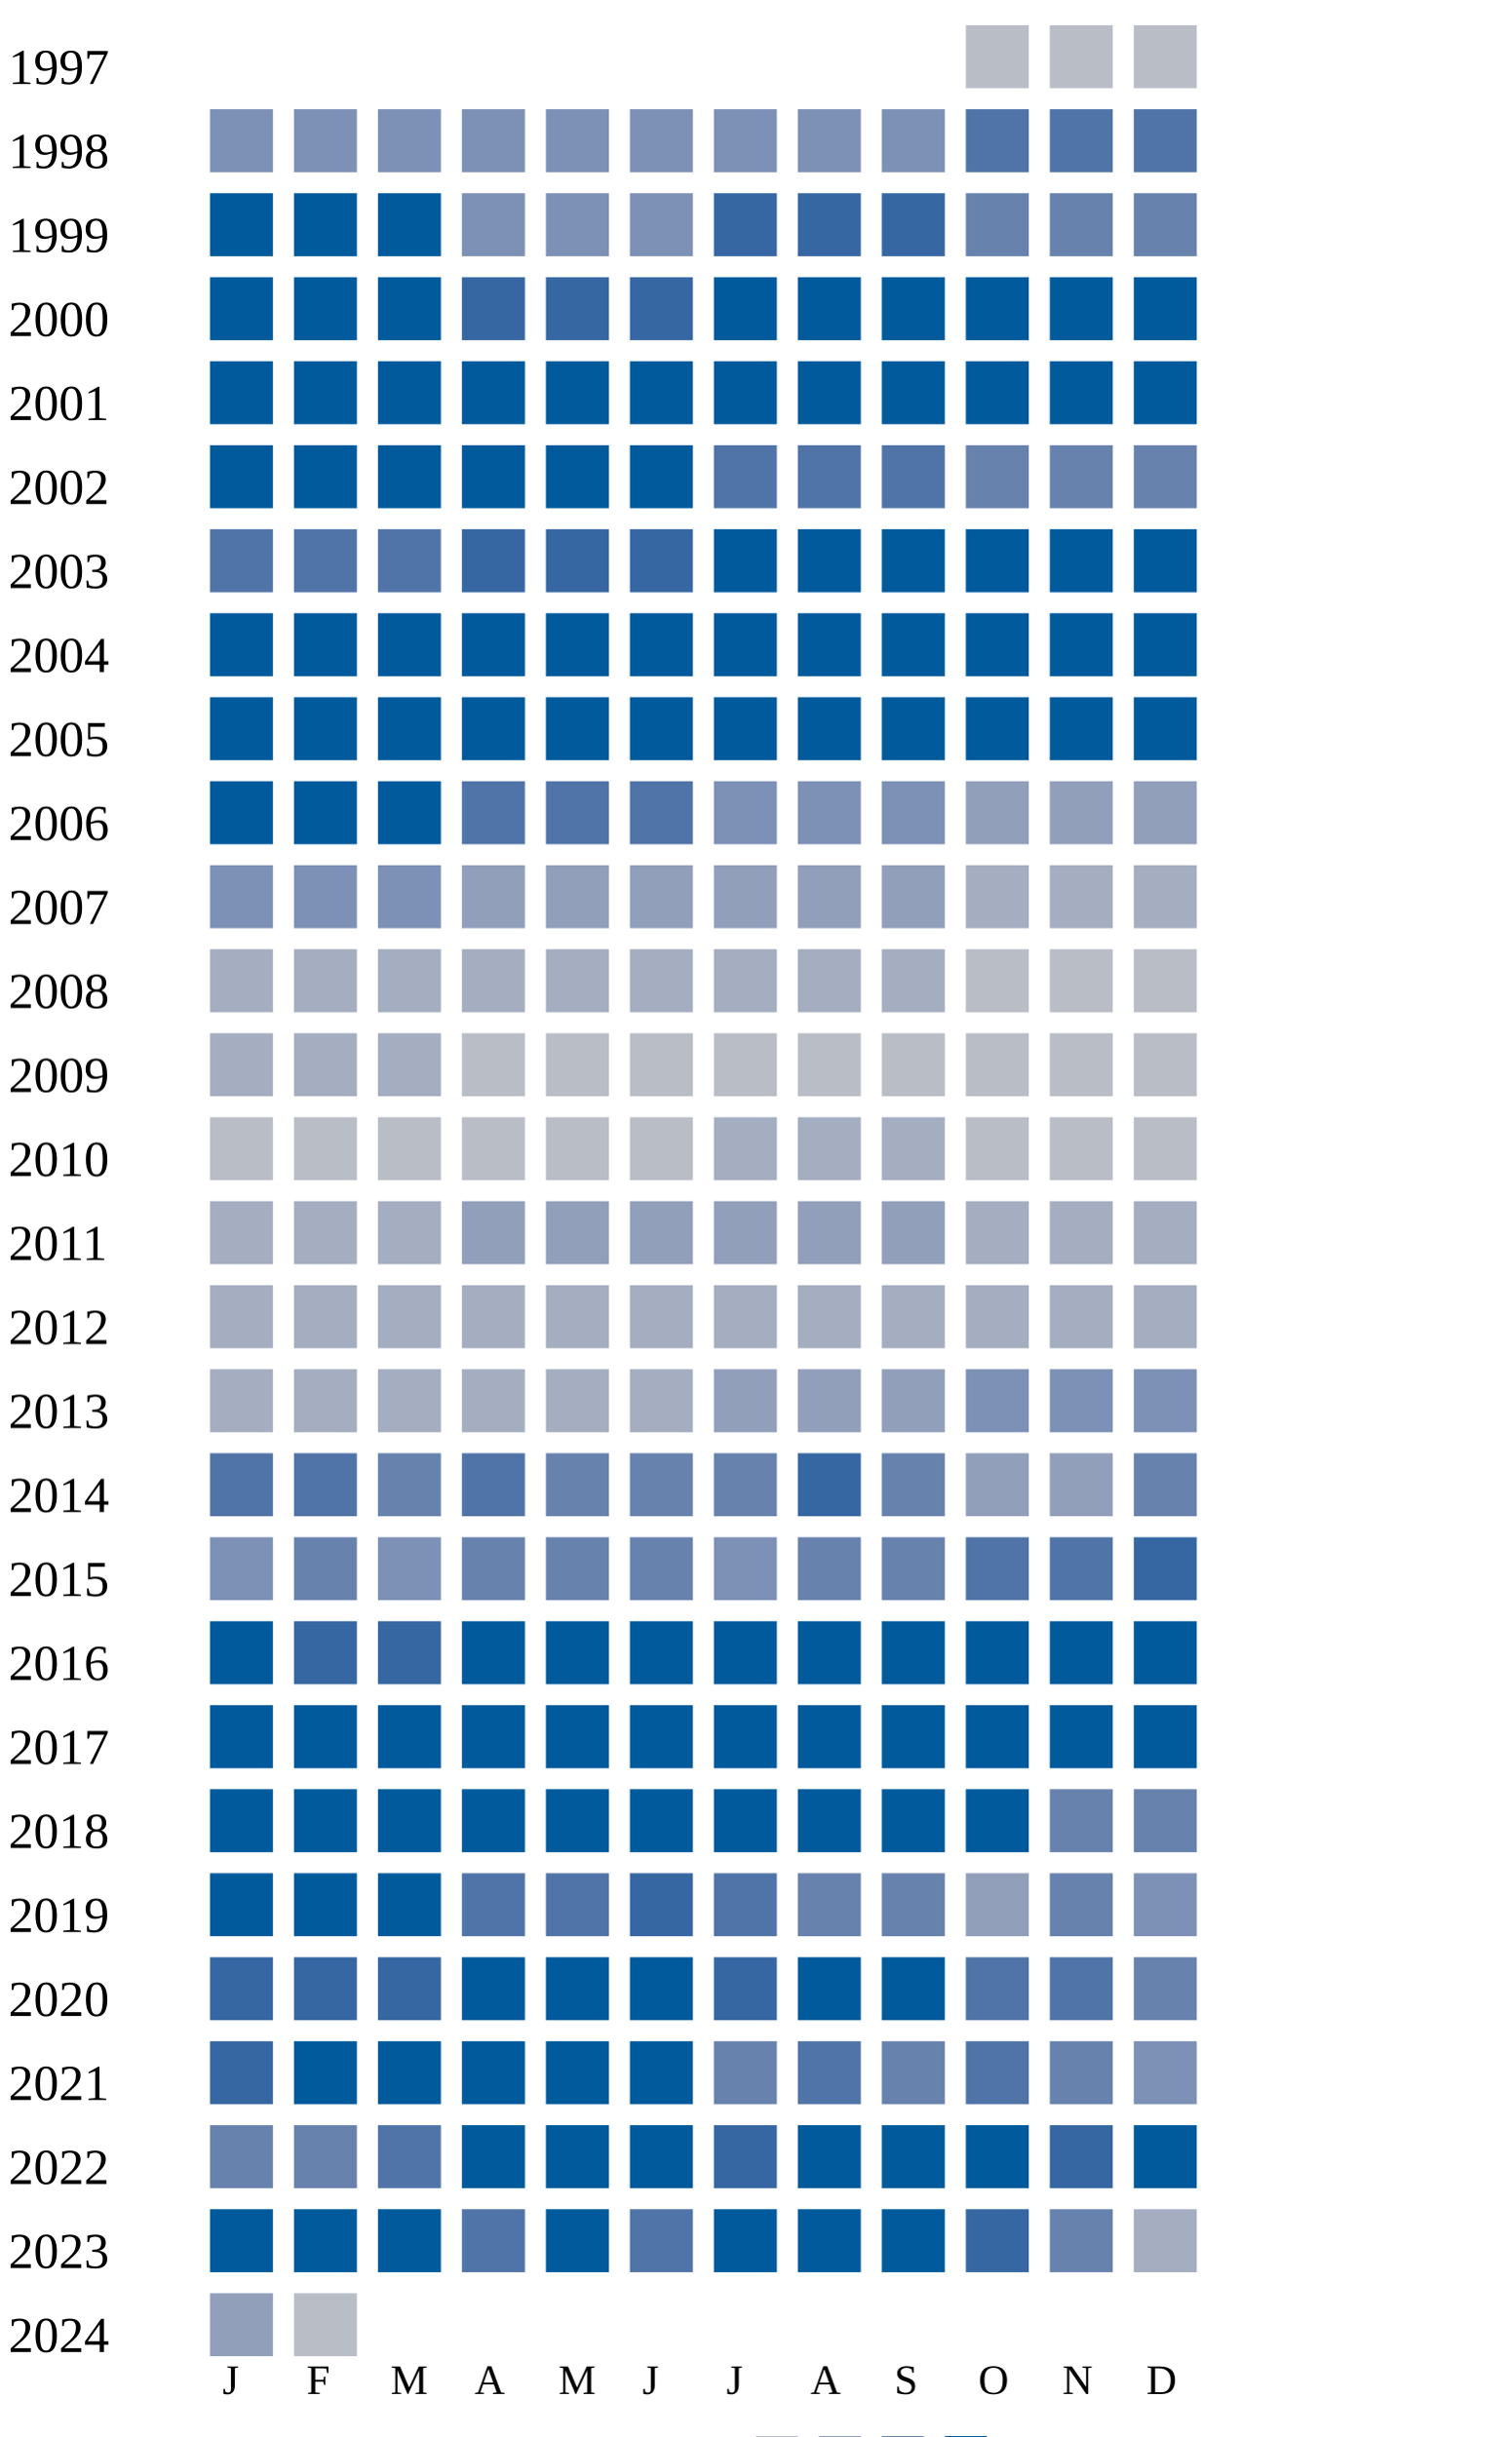
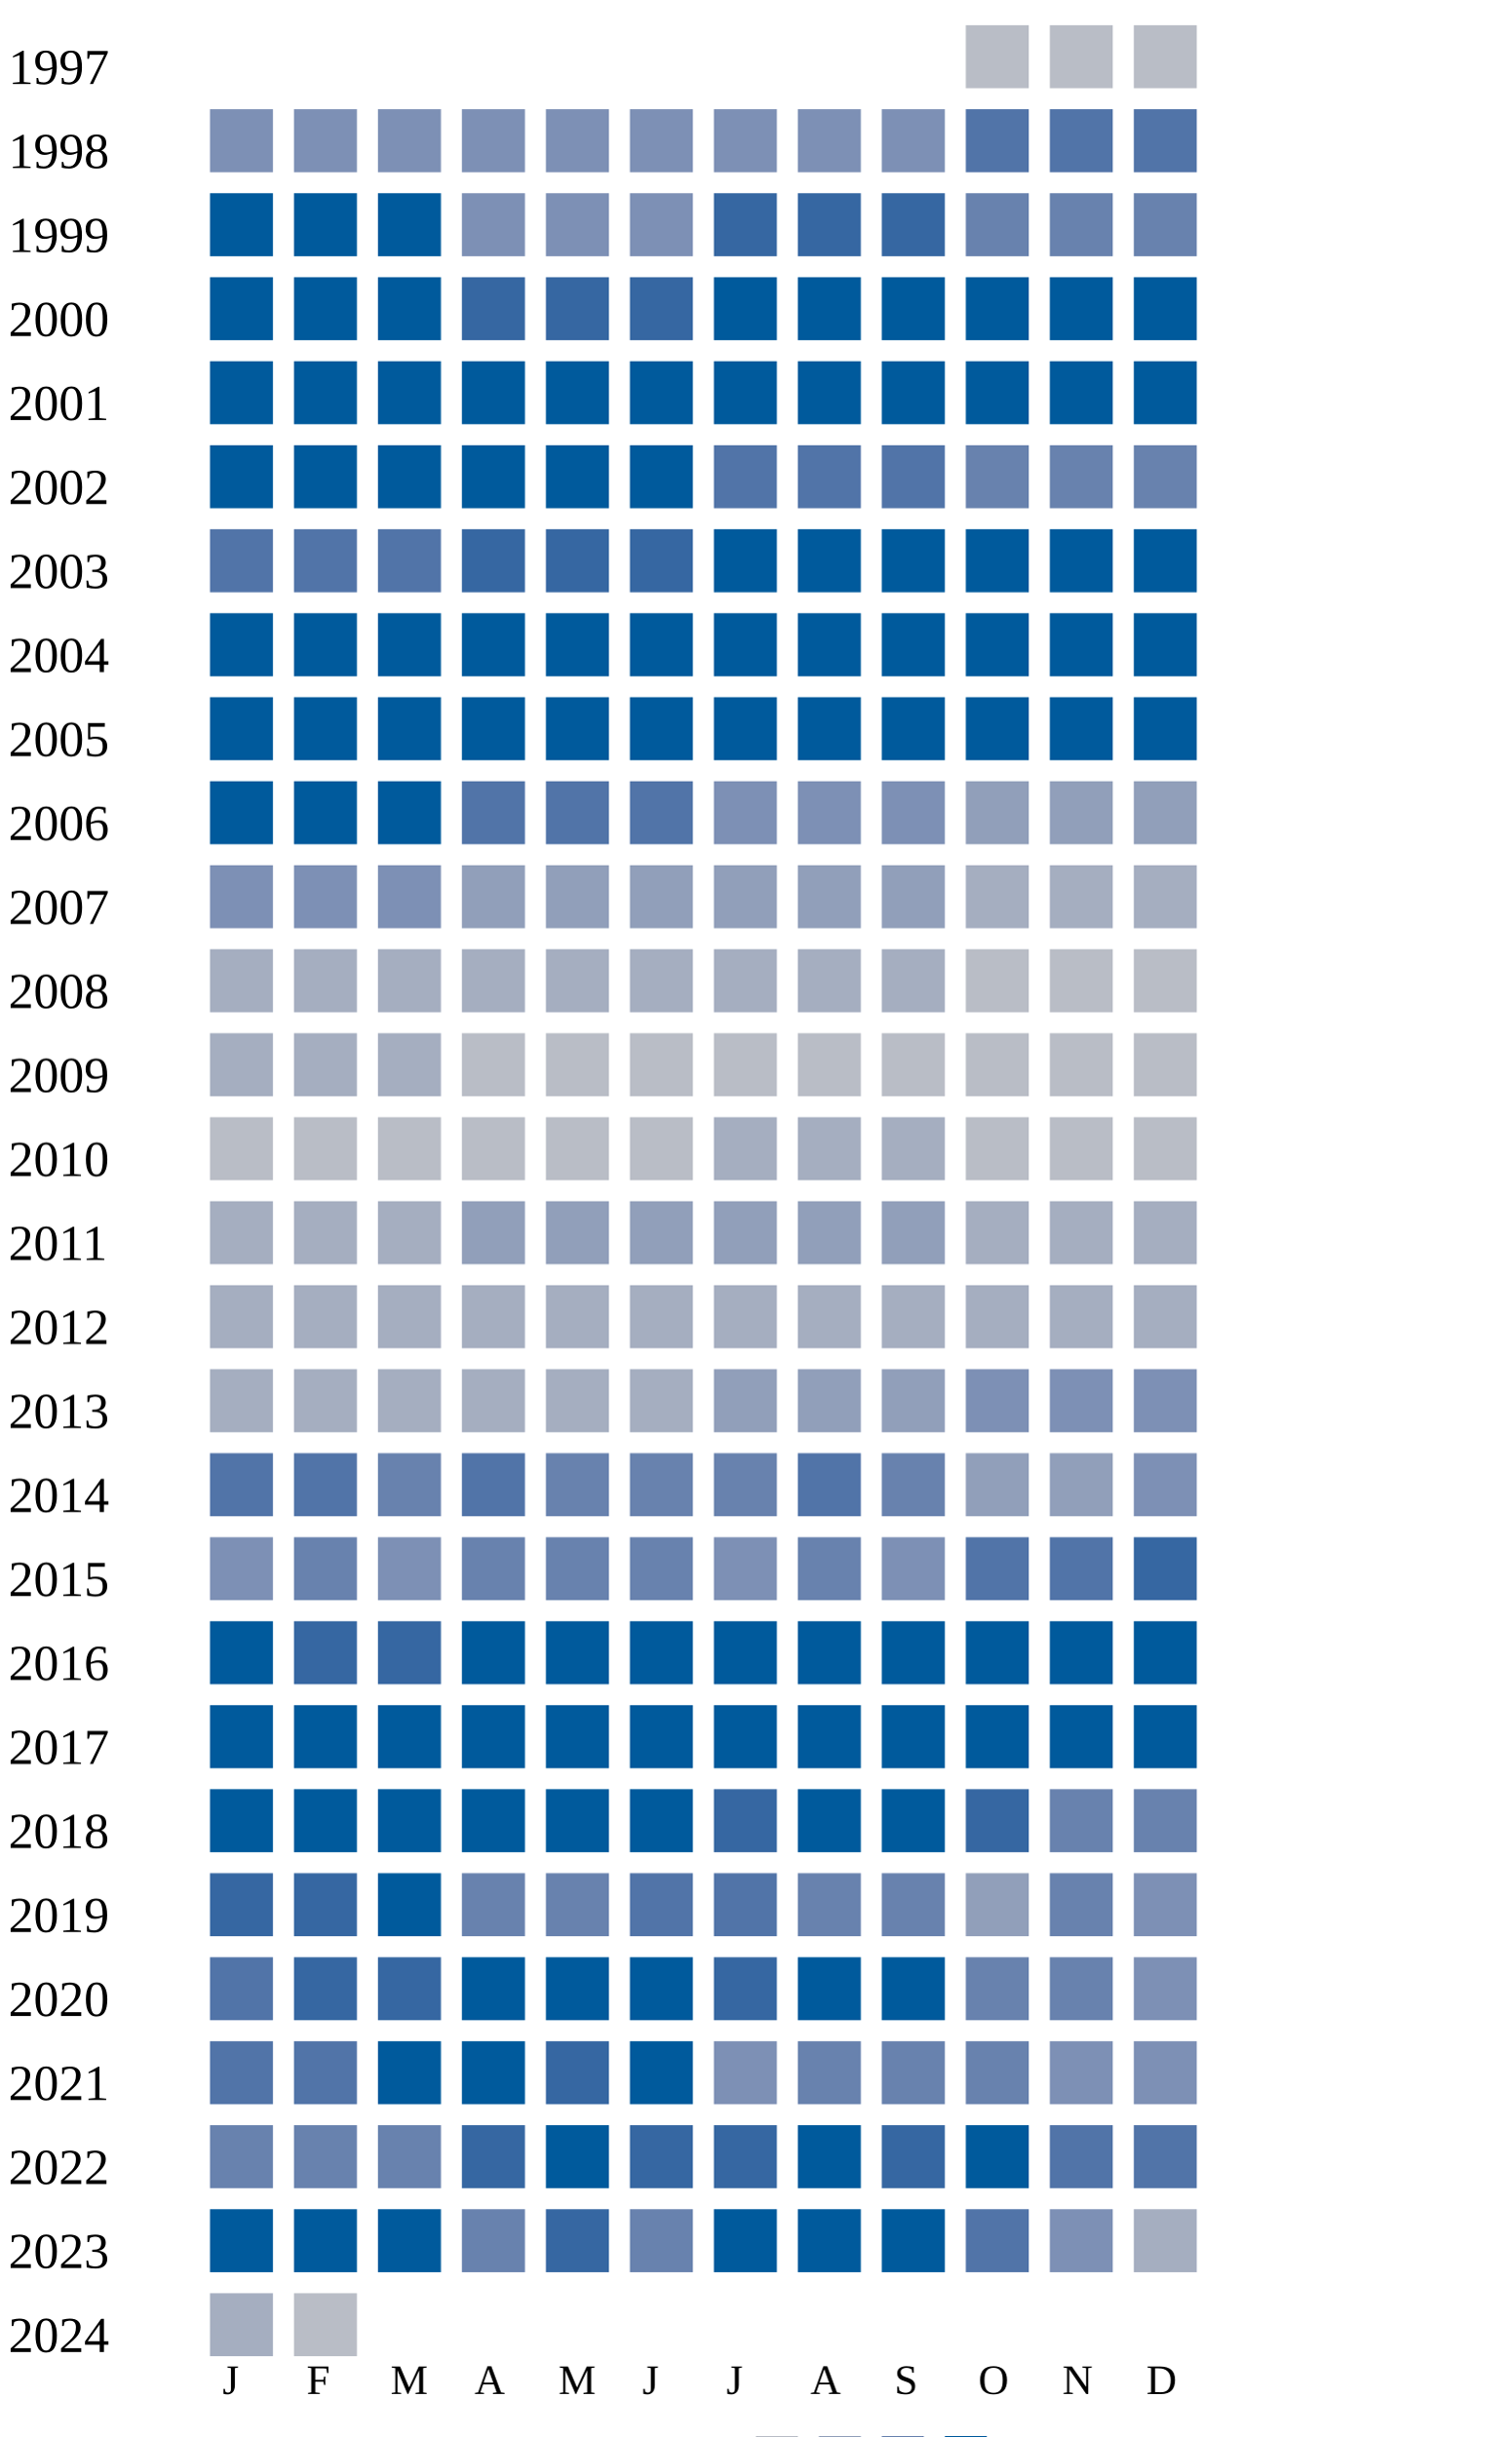
<svg xmlns="http://www.w3.org/2000/svg" width="360" height="580">
  <g transform="translate(0 0)">
    <text x="2" y="20">1997</text>
    <rect x="230" y="6" width="15" height="15" fill="#b9bdc6" />
    <rect x="250" y="6" width="15" height="15" fill="#b9bdc6" />
    <rect x="270" y="6" width="15" height="15" fill="#b9bdc6" />
  </g>
  <g transform="translate(0 20)">
    <text x="2" y="20">1998</text>
    <rect x="50" y="6" width="15" height="15" fill="#7d90b5" />
    <rect x="70" y="6" width="15" height="15" fill="#7d90b5" />
    <rect x="90" y="6" width="15" height="15" fill="#7d90b5" />
    <rect x="110" y="6" width="15" height="15" fill="#7d90b5" />
    <rect x="130" y="6" width="15" height="15" fill="#7d90b5" />
    <rect x="150" y="6" width="15" height="15" fill="#7d90b5" />
    <rect x="170" y="6" width="15" height="15" fill="#7d90b5" />
    <rect x="190" y="6" width="15" height="15" fill="#7d90b5" />
    <rect x="210" y="6" width="15" height="15" fill="#7d90b5" />
    <rect x="230" y="6" width="15" height="15" fill="#5174a8" />
    <rect x="250" y="6" width="15" height="15" fill="#5174a8" />
    <rect x="270" y="6" width="15" height="15" fill="#5174a8" />
  </g>
  <g transform="translate(0 40)">
    <text x="2" y="20">1999</text>
    <rect x="50" y="6" width="15" height="15" fill="#005a9c" />
    <rect x="70" y="6" width="15" height="15" fill="#005a9c" />
    <rect x="90" y="6" width="15" height="15" fill="#005a9c" />
    <rect x="110" y="6" width="15" height="15" fill="#7d90b5" />
    <rect x="130" y="6" width="15" height="15" fill="#7d90b5" />
    <rect x="150" y="6" width="15" height="15" fill="#7d90b5" />
    <rect x="170" y="6" width="15" height="15" fill="#3667a2" />
    <rect x="190" y="6" width="15" height="15" fill="#3667a2" />
    <rect x="210" y="6" width="15" height="15" fill="#3667a2" />
    <rect x="230" y="6" width="15" height="15" fill="#6882ae" />
    <rect x="250" y="6" width="15" height="15" fill="#6882ae" />
    <rect x="270" y="6" width="15" height="15" fill="#6882ae" />
  </g>
  <g transform="translate(0 60)">
    <text x="2" y="20">2000</text>
    <rect x="50" y="6" width="15" height="15" fill="#005a9c" />
    <rect x="70" y="6" width="15" height="15" fill="#005a9c" />
    <rect x="90" y="6" width="15" height="15" fill="#005a9c" />
    <rect x="110" y="6" width="15" height="15" fill="#3667a2" />
    <rect x="130" y="6" width="15" height="15" fill="#3667a2" />
    <rect x="150" y="6" width="15" height="15" fill="#3667a2" />
    <rect x="170" y="6" width="15" height="15" fill="#005a9c" />
    <rect x="190" y="6" width="15" height="15" fill="#005a9c" />
    <rect x="210" y="6" width="15" height="15" fill="#005a9c" />
    <rect x="230" y="6" width="15" height="15" fill="#005a9c" />
    <rect x="250" y="6" width="15" height="15" fill="#005a9c" />
    <rect x="270" y="6" width="15" height="15" fill="#005a9c" />
  </g>
  <g transform="translate(0 80)">
    <text x="2" y="20">2001</text>
    <rect x="50" y="6" width="15" height="15" fill="#005a9c" />
    <rect x="70" y="6" width="15" height="15" fill="#005a9c" />
    <rect x="90" y="6" width="15" height="15" fill="#005a9c" />
    <rect x="110" y="6" width="15" height="15" fill="#005a9c" />
    <rect x="130" y="6" width="15" height="15" fill="#005a9c" />
    <rect x="150" y="6" width="15" height="15" fill="#005a9c" />
    <rect x="170" y="6" width="15" height="15" fill="#005a9c" />
    <rect x="190" y="6" width="15" height="15" fill="#005a9c" />
    <rect x="210" y="6" width="15" height="15" fill="#005a9c" />
    <rect x="230" y="6" width="15" height="15" fill="#005a9c" />
    <rect x="250" y="6" width="15" height="15" fill="#005a9c" />
    <rect x="270" y="6" width="15" height="15" fill="#005a9c" />
  </g>
  <g transform="translate(0 100)">
    <text x="2" y="20">2002</text>
    <rect x="50" y="6" width="15" height="15" fill="#005a9c" />
    <rect x="70" y="6" width="15" height="15" fill="#005a9c" />
    <rect x="90" y="6" width="15" height="15" fill="#005a9c" />
    <rect x="110" y="6" width="15" height="15" fill="#005a9c" />
    <rect x="130" y="6" width="15" height="15" fill="#005a9c" />
    <rect x="150" y="6" width="15" height="15" fill="#005a9c" />
    <rect x="170" y="6" width="15" height="15" fill="#5174a8" />
    <rect x="190" y="6" width="15" height="15" fill="#5174a8" />
    <rect x="210" y="6" width="15" height="15" fill="#5174a8" />
    <rect x="230" y="6" width="15" height="15" fill="#6882ae" />
    <rect x="250" y="6" width="15" height="15" fill="#6882ae" />
    <rect x="270" y="6" width="15" height="15" fill="#6882ae" />
  </g>
  <g transform="translate(0 120)">
    <text x="2" y="20">2003</text>
    <rect x="50" y="6" width="15" height="15" fill="#5174a8" />
    <rect x="70" y="6" width="15" height="15" fill="#5174a8" />
    <rect x="90" y="6" width="15" height="15" fill="#5174a8" />
    <rect x="110" y="6" width="15" height="15" fill="#3667a2" />
    <rect x="130" y="6" width="15" height="15" fill="#3667a2" />
    <rect x="150" y="6" width="15" height="15" fill="#3667a2" />
    <rect x="170" y="6" width="15" height="15" fill="#005a9c" />
    <rect x="190" y="6" width="15" height="15" fill="#005a9c" />
    <rect x="210" y="6" width="15" height="15" fill="#005a9c" />
    <rect x="230" y="6" width="15" height="15" fill="#005a9c" />
    <rect x="250" y="6" width="15" height="15" fill="#005a9c" />
    <rect x="270" y="6" width="15" height="15" fill="#005a9c" />
  </g>
  <g transform="translate(0 140)">
    <text x="2" y="20">2004</text>
    <rect x="50" y="6" width="15" height="15" fill="#005a9c" />
    <rect x="70" y="6" width="15" height="15" fill="#005a9c" />
    <rect x="90" y="6" width="15" height="15" fill="#005a9c" />
    <rect x="110" y="6" width="15" height="15" fill="#005a9c" />
    <rect x="130" y="6" width="15" height="15" fill="#005a9c" />
    <rect x="150" y="6" width="15" height="15" fill="#005a9c" />
    <rect x="170" y="6" width="15" height="15" fill="#005a9c" />
    <rect x="190" y="6" width="15" height="15" fill="#005a9c" />
    <rect x="210" y="6" width="15" height="15" fill="#005a9c" />
    <rect x="230" y="6" width="15" height="15" fill="#005a9c" />
    <rect x="250" y="6" width="15" height="15" fill="#005a9c" />
    <rect x="270" y="6" width="15" height="15" fill="#005a9c" />
  </g>
  <g transform="translate(0 160)">
    <text x="2" y="20">2005</text>
    <rect x="50" y="6" width="15" height="15" fill="#005a9c" />
    <rect x="70" y="6" width="15" height="15" fill="#005a9c" />
    <rect x="90" y="6" width="15" height="15" fill="#005a9c" />
    <rect x="110" y="6" width="15" height="15" fill="#005a9c" />
    <rect x="130" y="6" width="15" height="15" fill="#005a9c" />
    <rect x="150" y="6" width="15" height="15" fill="#005a9c" />
    <rect x="170" y="6" width="15" height="15" fill="#005a9c" />
    <rect x="190" y="6" width="15" height="15" fill="#005a9c" />
    <rect x="210" y="6" width="15" height="15" fill="#005a9c" />
    <rect x="230" y="6" width="15" height="15" fill="#005a9c" />
    <rect x="250" y="6" width="15" height="15" fill="#005a9c" />
    <rect x="270" y="6" width="15" height="15" fill="#005a9c" />
  </g>
  <g transform="translate(0 180)">
    <text x="2" y="20">2006</text>
    <rect x="50" y="6" width="15" height="15" fill="#005a9c" />
    <rect x="70" y="6" width="15" height="15" fill="#005a9c" />
    <rect x="90" y="6" width="15" height="15" fill="#005a9c" />
    <rect x="110" y="6" width="15" height="15" fill="#5174a8" />
    <rect x="130" y="6" width="15" height="15" fill="#5174a8" />
    <rect x="150" y="6" width="15" height="15" fill="#5174a8" />
    <rect x="170" y="6" width="15" height="15" fill="#7d90b5" />
    <rect x="190" y="6" width="15" height="15" fill="#7d90b5" />
    <rect x="210" y="6" width="15" height="15" fill="#7d90b5" />
    <rect x="230" y="6" width="15" height="15" fill="#919fba" />
    <rect x="250" y="6" width="15" height="15" fill="#919fba" />
    <rect x="270" y="6" width="15" height="15" fill="#919fba" />
  </g>
  <g transform="translate(0 200)">
    <text x="2" y="20">2007</text>
    <rect x="50" y="6" width="15" height="15" fill="#7d90b5" />
    <rect x="70" y="6" width="15" height="15" fill="#7d90b5" />
    <rect x="90" y="6" width="15" height="15" fill="#7d90b5" />
    <rect x="110" y="6" width="15" height="15" fill="#919fba" />
    <rect x="130" y="6" width="15" height="15" fill="#919fba" />
    <rect x="150" y="6" width="15" height="15" fill="#919fba" />
    <rect x="170" y="6" width="15" height="15" fill="#919fba" />
    <rect x="190" y="6" width="15" height="15" fill="#919fba" />
    <rect x="210" y="6" width="15" height="15" fill="#919fba" />
    <rect x="230" y="6" width="15" height="15" fill="#a5aec0" />
    <rect x="250" y="6" width="15" height="15" fill="#a5aec0" />
    <rect x="270" y="6" width="15" height="15" fill="#a5aec0" />
  </g>
  <g transform="translate(0 220)">
    <text x="2" y="20">2008</text>
    <rect x="50" y="6" width="15" height="15" fill="#a5aec0" />
    <rect x="70" y="6" width="15" height="15" fill="#a5aec0" />
    <rect x="90" y="6" width="15" height="15" fill="#a5aec0" />
    <rect x="110" y="6" width="15" height="15" fill="#a5aec0" />
    <rect x="130" y="6" width="15" height="15" fill="#a5aec0" />
    <rect x="150" y="6" width="15" height="15" fill="#a5aec0" />
    <rect x="170" y="6" width="15" height="15" fill="#a5aec0" />
    <rect x="190" y="6" width="15" height="15" fill="#a5aec0" />
    <rect x="210" y="6" width="15" height="15" fill="#a5aec0" />
    <rect x="230" y="6" width="15" height="15" fill="#b9bdc6" />
    <rect x="250" y="6" width="15" height="15" fill="#b9bdc6" />
    <rect x="270" y="6" width="15" height="15" fill="#b9bdc6" />
  </g>
  <g transform="translate(0 240)">
    <text x="2" y="20">2009</text>
    <rect x="50" y="6" width="15" height="15" fill="#a5aec0" />
    <rect x="70" y="6" width="15" height="15" fill="#a5aec0" />
    <rect x="90" y="6" width="15" height="15" fill="#a5aec0" />
    <rect x="110" y="6" width="15" height="15" fill="#b9bdc6" />
    <rect x="130" y="6" width="15" height="15" fill="#b9bdc6" />
    <rect x="150" y="6" width="15" height="15" fill="#b9bdc6" />
    <rect x="170" y="6" width="15" height="15" fill="#b9bdc6" />
    <rect x="190" y="6" width="15" height="15" fill="#b9bdc6" />
    <rect x="210" y="6" width="15" height="15" fill="#b9bdc6" />
    <rect x="230" y="6" width="15" height="15" fill="#b9bdc6" />
    <rect x="250" y="6" width="15" height="15" fill="#b9bdc6" />
    <rect x="270" y="6" width="15" height="15" fill="#b9bdc6" />
  </g>
  <g transform="translate(0 260)">
    <text x="2" y="20">2010</text>
    <rect x="50" y="6" width="15" height="15" fill="#b9bdc6" />
    <rect x="70" y="6" width="15" height="15" fill="#b9bdc6" />
    <rect x="90" y="6" width="15" height="15" fill="#b9bdc6" />
    <rect x="110" y="6" width="15" height="15" fill="#b9bdc6" />
    <rect x="130" y="6" width="15" height="15" fill="#b9bdc6" />
    <rect x="150" y="6" width="15" height="15" fill="#b9bdc6" />
    <rect x="170" y="6" width="15" height="15" fill="#a5aec0" />
    <rect x="190" y="6" width="15" height="15" fill="#a5aec0" />
    <rect x="210" y="6" width="15" height="15" fill="#a5aec0" />
    <rect x="230" y="6" width="15" height="15" fill="#b9bdc6" />
    <rect x="250" y="6" width="15" height="15" fill="#b9bdc6" />
    <rect x="270" y="6" width="15" height="15" fill="#b9bdc6" />
  </g>
  <g transform="translate(0 280)">
    <text x="2" y="20">2011</text>
    <rect x="50" y="6" width="15" height="15" fill="#a5aec0" />
    <rect x="70" y="6" width="15" height="15" fill="#a5aec0" />
    <rect x="90" y="6" width="15" height="15" fill="#a5aec0" />
    <rect x="110" y="6" width="15" height="15" fill="#919fba" />
    <rect x="130" y="6" width="15" height="15" fill="#919fba" />
    <rect x="150" y="6" width="15" height="15" fill="#919fba" />
    <rect x="170" y="6" width="15" height="15" fill="#919fba" />
    <rect x="190" y="6" width="15" height="15" fill="#919fba" />
    <rect x="210" y="6" width="15" height="15" fill="#919fba" />
    <rect x="230" y="6" width="15" height="15" fill="#a5aec0" />
    <rect x="250" y="6" width="15" height="15" fill="#a5aec0" />
    <rect x="270" y="6" width="15" height="15" fill="#a5aec0" />
  </g>
  <g transform="translate(0 300)">
    <text x="2" y="20">2012</text>
    <rect x="50" y="6" width="15" height="15" fill="#a5aec0" />
    <rect x="70" y="6" width="15" height="15" fill="#a5aec0" />
    <rect x="90" y="6" width="15" height="15" fill="#a5aec0" />
    <rect x="110" y="6" width="15" height="15" fill="#a5aec0" />
    <rect x="130" y="6" width="15" height="15" fill="#a5aec0" />
    <rect x="150" y="6" width="15" height="15" fill="#a5aec0" />
    <rect x="170" y="6" width="15" height="15" fill="#a5aec0" />
    <rect x="190" y="6" width="15" height="15" fill="#a5aec0" />
    <rect x="210" y="6" width="15" height="15" fill="#a5aec0" />
    <rect x="230" y="6" width="15" height="15" fill="#a5aec0" />
    <rect x="250" y="6" width="15" height="15" fill="#a5aec0" />
    <rect x="270" y="6" width="15" height="15" fill="#a5aec0" />
  </g>
  <g transform="translate(0 320)">
    <text x="2" y="20">2013</text>
    <rect x="50" y="6" width="15" height="15" fill="#a5aec0" />
    <rect x="70" y="6" width="15" height="15" fill="#a5aec0" />
    <rect x="90" y="6" width="15" height="15" fill="#a5aec0" />
    <rect x="110" y="6" width="15" height="15" fill="#a5aec0" />
    <rect x="130" y="6" width="15" height="15" fill="#a5aec0" />
    <rect x="150" y="6" width="15" height="15" fill="#a5aec0" />
    <rect x="170" y="6" width="15" height="15" fill="#919fba" />
    <rect x="190" y="6" width="15" height="15" fill="#919fba" />
    <rect x="210" y="6" width="15" height="15" fill="#919fba" />
    <rect x="230" y="6" width="15" height="15" fill="#7d90b5" />
    <rect x="250" y="6" width="15" height="15" fill="#7d90b5" />
    <rect x="270" y="6" width="15" height="15" fill="#7d90b5" />
  </g>
  <g transform="translate(0 340)">
    <text x="2" y="20">2014</text>
    <rect x="50" y="6" width="15" height="15" fill="#5174a8" />
    <rect x="70" y="6" width="15" height="15" fill="#5174a8" />
    <rect x="90" y="6" width="15" height="15" fill="#6882ae" />
    <rect x="110" y="6" width="15" height="15" fill="#5174a8" />
    <rect x="130" y="6" width="15" height="15" fill="#6882ae" />
    <rect x="150" y="6" width="15" height="15" fill="#6882ae" />
    <rect x="170" y="6" width="15" height="15" fill="#6882ae" />
-     <rect x="190" y="6" width="15" height="15" fill="#3667a2" />
+     <rect x="190" y="6" width="15" height="15" fill="#5174a8" />
    <rect x="210" y="6" width="15" height="15" fill="#6882ae" />
    <rect x="230" y="6" width="15" height="15" fill="#919fba" />
    <rect x="250" y="6" width="15" height="15" fill="#919fba" />
-     <rect x="270" y="6" width="15" height="15" fill="#6882ae" />
+     <rect x="270" y="6" width="15" height="15" fill="#7d90b5" />
  </g>
  <g transform="translate(0 360)">
    <text x="2" y="20">2015</text>
    <rect x="50" y="6" width="15" height="15" fill="#7d90b5" />
    <rect x="70" y="6" width="15" height="15" fill="#6882ae" />
    <rect x="90" y="6" width="15" height="15" fill="#7d90b5" />
    <rect x="110" y="6" width="15" height="15" fill="#6882ae" />
    <rect x="130" y="6" width="15" height="15" fill="#6882ae" />
    <rect x="150" y="6" width="15" height="15" fill="#6882ae" />
    <rect x="170" y="6" width="15" height="15" fill="#7d90b5" />
    <rect x="190" y="6" width="15" height="15" fill="#6882ae" />
-     <rect x="210" y="6" width="15" height="15" fill="#6882ae" />
+     <rect x="210" y="6" width="15" height="15" fill="#7d90b5" />
    <rect x="230" y="6" width="15" height="15" fill="#5174a8" />
    <rect x="250" y="6" width="15" height="15" fill="#5174a8" />
    <rect x="270" y="6" width="15" height="15" fill="#3667a2" />
  </g>
  <g transform="translate(0 380)">
    <text x="2" y="20">2016</text>
    <rect x="50" y="6" width="15" height="15" fill="#005a9c" />
    <rect x="70" y="6" width="15" height="15" fill="#3667a2" />
    <rect x="90" y="6" width="15" height="15" fill="#3667a2" />
    <rect x="110" y="6" width="15" height="15" fill="#005a9c" />
    <rect x="130" y="6" width="15" height="15" fill="#005a9c" />
    <rect x="150" y="6" width="15" height="15" fill="#005a9c" />
    <rect x="170" y="6" width="15" height="15" fill="#005a9c" />
    <rect x="190" y="6" width="15" height="15" fill="#005a9c" />
    <rect x="210" y="6" width="15" height="15" fill="#005a9c" />
    <rect x="230" y="6" width="15" height="15" fill="#005a9c" />
    <rect x="250" y="6" width="15" height="15" fill="#005a9c" />
    <rect x="270" y="6" width="15" height="15" fill="#005a9c" />
  </g>
  <g transform="translate(0 400)">
    <text x="2" y="20">2017</text>
    <rect x="50" y="6" width="15" height="15" fill="#005a9c" />
    <rect x="70" y="6" width="15" height="15" fill="#005a9c" />
    <rect x="90" y="6" width="15" height="15" fill="#005a9c" />
    <rect x="110" y="6" width="15" height="15" fill="#005a9c" />
    <rect x="130" y="6" width="15" height="15" fill="#005a9c" />
    <rect x="150" y="6" width="15" height="15" fill="#005a9c" />
    <rect x="170" y="6" width="15" height="15" fill="#005a9c" />
    <rect x="190" y="6" width="15" height="15" fill="#005a9c" />
    <rect x="210" y="6" width="15" height="15" fill="#005a9c" />
    <rect x="230" y="6" width="15" height="15" fill="#005a9c" />
    <rect x="250" y="6" width="15" height="15" fill="#005a9c" />
    <rect x="270" y="6" width="15" height="15" fill="#005a9c" />
  </g>
  <g transform="translate(0 420)">
    <text x="2" y="20">2018</text>
    <rect x="50" y="6" width="15" height="15" fill="#005a9c" />
    <rect x="70" y="6" width="15" height="15" fill="#005a9c" />
    <rect x="90" y="6" width="15" height="15" fill="#005a9c" />
    <rect x="110" y="6" width="15" height="15" fill="#005a9c" />
    <rect x="130" y="6" width="15" height="15" fill="#005a9c" />
    <rect x="150" y="6" width="15" height="15" fill="#005a9c" />
-     <rect x="170" y="6" width="15" height="15" fill="#005a9c" />
-     <rect x="190" y="6" width="15" height="15" fill="#005a9c" />
-     <rect x="210" y="6" width="15" height="15" fill="#005a9c" />
-     <rect x="230" y="6" width="15" height="15" fill="#005a9c" />
+     <rect x="170" y="6" width="15" height="15" fill="#3667a2" />
+     <rect x="190" y="6" width="15" height="15" fill="#005a9c" />
+     <rect x="210" y="6" width="15" height="15" fill="#005a9c" />
+     <rect x="230" y="6" width="15" height="15" fill="#3667a2" />
    <rect x="250" y="6" width="15" height="15" fill="#6882ae" />
    <rect x="270" y="6" width="15" height="15" fill="#6882ae" />
  </g>
  <g transform="translate(0 440)">
    <text x="2" y="20">2019</text>
-     <rect x="50" y="6" width="15" height="15" fill="#005a9c" />
-     <rect x="70" y="6" width="15" height="15" fill="#005a9c" />
-     <rect x="90" y="6" width="15" height="15" fill="#005a9c" />
-     <rect x="110" y="6" width="15" height="15" fill="#5174a8" />
-     <rect x="130" y="6" width="15" height="15" fill="#5174a8" />
-     <rect x="150" y="6" width="15" height="15" fill="#3667a2" />
+     <rect x="50" y="6" width="15" height="15" fill="#3667a2" />
+     <rect x="70" y="6" width="15" height="15" fill="#3667a2" />
+     <rect x="90" y="6" width="15" height="15" fill="#005a9c" />
+     <rect x="110" y="6" width="15" height="15" fill="#6882ae" />
+     <rect x="130" y="6" width="15" height="15" fill="#6882ae" />
+     <rect x="150" y="6" width="15" height="15" fill="#5174a8" />
    <rect x="170" y="6" width="15" height="15" fill="#5174a8" />
    <rect x="190" y="6" width="15" height="15" fill="#6882ae" />
    <rect x="210" y="6" width="15" height="15" fill="#6882ae" />
    <rect x="230" y="6" width="15" height="15" fill="#919fba" />
    <rect x="250" y="6" width="15" height="15" fill="#6882ae" />
    <rect x="270" y="6" width="15" height="15" fill="#7d90b5" />
  </g>
  <g transform="translate(0 460)">
    <text x="2" y="20">2020</text>
-     <rect x="50" y="6" width="15" height="15" fill="#3667a2" />
+     <rect x="50" y="6" width="15" height="15" fill="#5174a8" />
    <rect x="70" y="6" width="15" height="15" fill="#3667a2" />
    <rect x="90" y="6" width="15" height="15" fill="#3667a2" />
    <rect x="110" y="6" width="15" height="15" fill="#005a9c" />
    <rect x="130" y="6" width="15" height="15" fill="#005a9c" />
    <rect x="150" y="6" width="15" height="15" fill="#005a9c" />
    <rect x="170" y="6" width="15" height="15" fill="#3667a2" />
    <rect x="190" y="6" width="15" height="15" fill="#005a9c" />
    <rect x="210" y="6" width="15" height="15" fill="#005a9c" />
-     <rect x="230" y="6" width="15" height="15" fill="#5174a8" />
-     <rect x="250" y="6" width="15" height="15" fill="#5174a8" />
-     <rect x="270" y="6" width="15" height="15" fill="#6882ae" />
+     <rect x="230" y="6" width="15" height="15" fill="#6882ae" />
+     <rect x="250" y="6" width="15" height="15" fill="#6882ae" />
+     <rect x="270" y="6" width="15" height="15" fill="#7d90b5" />
  </g>
  <g transform="translate(0 480)">
    <text x="2" y="20">2021</text>
-     <rect x="50" y="6" width="15" height="15" fill="#3667a2" />
-     <rect x="70" y="6" width="15" height="15" fill="#005a9c" />
-     <rect x="90" y="6" width="15" height="15" fill="#005a9c" />
-     <rect x="110" y="6" width="15" height="15" fill="#005a9c" />
-     <rect x="130" y="6" width="15" height="15" fill="#005a9c" />
-     <rect x="150" y="6" width="15" height="15" fill="#005a9c" />
-     <rect x="170" y="6" width="15" height="15" fill="#6882ae" />
-     <rect x="190" y="6" width="15" height="15" fill="#5174a8" />
+     <rect x="50" y="6" width="15" height="15" fill="#5174a8" />
+     <rect x="70" y="6" width="15" height="15" fill="#5174a8" />
+     <rect x="90" y="6" width="15" height="15" fill="#005a9c" />
+     <rect x="110" y="6" width="15" height="15" fill="#005a9c" />
+     <rect x="130" y="6" width="15" height="15" fill="#3667a2" />
+     <rect x="150" y="6" width="15" height="15" fill="#005a9c" />
+     <rect x="170" y="6" width="15" height="15" fill="#7d90b5" />
+     <rect x="190" y="6" width="15" height="15" fill="#6882ae" />
    <rect x="210" y="6" width="15" height="15" fill="#6882ae" />
-     <rect x="230" y="6" width="15" height="15" fill="#5174a8" />
-     <rect x="250" y="6" width="15" height="15" fill="#6882ae" />
+     <rect x="230" y="6" width="15" height="15" fill="#6882ae" />
+     <rect x="250" y="6" width="15" height="15" fill="#7d90b5" />
    <rect x="270" y="6" width="15" height="15" fill="#7d90b5" />
  </g>
  <g transform="translate(0 500)">
    <text x="2" y="20">2022</text>
    <rect x="50" y="6" width="15" height="15" fill="#6882ae" />
    <rect x="70" y="6" width="15" height="15" fill="#6882ae" />
-     <rect x="90" y="6" width="15" height="15" fill="#5174a8" />
-     <rect x="110" y="6" width="15" height="15" fill="#005a9c" />
-     <rect x="130" y="6" width="15" height="15" fill="#005a9c" />
-     <rect x="150" y="6" width="15" height="15" fill="#005a9c" />
+     <rect x="90" y="6" width="15" height="15" fill="#6882ae" />
+     <rect x="110" y="6" width="15" height="15" fill="#3667a2" />
+     <rect x="130" y="6" width="15" height="15" fill="#005a9c" />
+     <rect x="150" y="6" width="15" height="15" fill="#3667a2" />
    <rect x="170" y="6" width="15" height="15" fill="#3667a2" />
    <rect x="190" y="6" width="15" height="15" fill="#005a9c" />
-     <rect x="210" y="6" width="15" height="15" fill="#005a9c" />
-     <rect x="230" y="6" width="15" height="15" fill="#005a9c" />
-     <rect x="250" y="6" width="15" height="15" fill="#3667a2" />
-     <rect x="270" y="6" width="15" height="15" fill="#005a9c" />
+     <rect x="210" y="6" width="15" height="15" fill="#3667a2" />
+     <rect x="230" y="6" width="15" height="15" fill="#005a9c" />
+     <rect x="250" y="6" width="15" height="15" fill="#5174a8" />
+     <rect x="270" y="6" width="15" height="15" fill="#5174a8" />
  </g>
  <g transform="translate(0 520)">
    <text x="2" y="20">2023</text>
    <rect x="50" y="6" width="15" height="15" fill="#005a9c" />
    <rect x="70" y="6" width="15" height="15" fill="#005a9c" />
    <rect x="90" y="6" width="15" height="15" fill="#005a9c" />
-     <rect x="110" y="6" width="15" height="15" fill="#5174a8" />
-     <rect x="130" y="6" width="15" height="15" fill="#005a9c" />
-     <rect x="150" y="6" width="15" height="15" fill="#5174a8" />
-     <rect x="170" y="6" width="15" height="15" fill="#005a9c" />
-     <rect x="190" y="6" width="15" height="15" fill="#005a9c" />
-     <rect x="210" y="6" width="15" height="15" fill="#005a9c" />
-     <rect x="230" y="6" width="15" height="15" fill="#3667a2" />
-     <rect x="250" y="6" width="15" height="15" fill="#6882ae" />
+     <rect x="110" y="6" width="15" height="15" fill="#6882ae" />
+     <rect x="130" y="6" width="15" height="15" fill="#3667a2" />
+     <rect x="150" y="6" width="15" height="15" fill="#6882ae" />
+     <rect x="170" y="6" width="15" height="15" fill="#005a9c" />
+     <rect x="190" y="6" width="15" height="15" fill="#005a9c" />
+     <rect x="210" y="6" width="15" height="15" fill="#005a9c" />
+     <rect x="230" y="6" width="15" height="15" fill="#5174a8" />
+     <rect x="250" y="6" width="15" height="15" fill="#7d90b5" />
    <rect x="270" y="6" width="15" height="15" fill="#a5aec0" />
  </g>
  <g transform="translate(0 540)">
    <text x="2" y="20">2024</text>
-     <rect x="50" y="6" width="15" height="15" fill="#919fba" />
+     <rect x="50" y="6" width="15" height="15" fill="#a5aec0" />
    <rect x="70" y="6" width="15" height="15" fill="#b9bdc6" />
  </g>
  <text style="font-size: 10px; text-align: center" x="53" y="570">J</text>
  <text style="font-size: 10px; text-align: center" x="73" y="570">F</text>
  <text style="font-size: 10px; text-align: center" x="93" y="570">M</text>
  <text style="font-size: 10px; text-align: center" x="113" y="570">A</text>
  <text style="font-size: 10px; text-align: center" x="133" y="570">M</text>
  <text style="font-size: 10px; text-align: center" x="153" y="570">J</text>
  <text style="font-size: 10px; text-align: center" x="173" y="570">J</text>
  <text style="font-size: 10px; text-align: center" x="193" y="570">A</text>
  <text style="font-size: 10px; text-align: center" x="213" y="570">S</text>
  <text style="font-size: 10px; text-align: center" x="233" y="570">O</text>
  <text style="font-size: 10px; text-align: center" x="253" y="570">N</text>
  <text style="font-size: 10px; text-align: center" x="273" y="570">D</text>
  <text style="font-size: 10px;" x="155" y="589">Less</text>
  <rect fill="#b9bdc6" width="10" height="10" x="180" y="580" />
  <rect fill="#919fba" width="10" height="10" x="195" y="580" />
  <rect fill="#6882ae" width="10" height="10" x="210" y="580" />
  <rect fill="#005a9c" width="10" height="10" x="225" y="580" />
  <text x="240" y="589" style="font-size: 10px;">More</text>
</svg>
